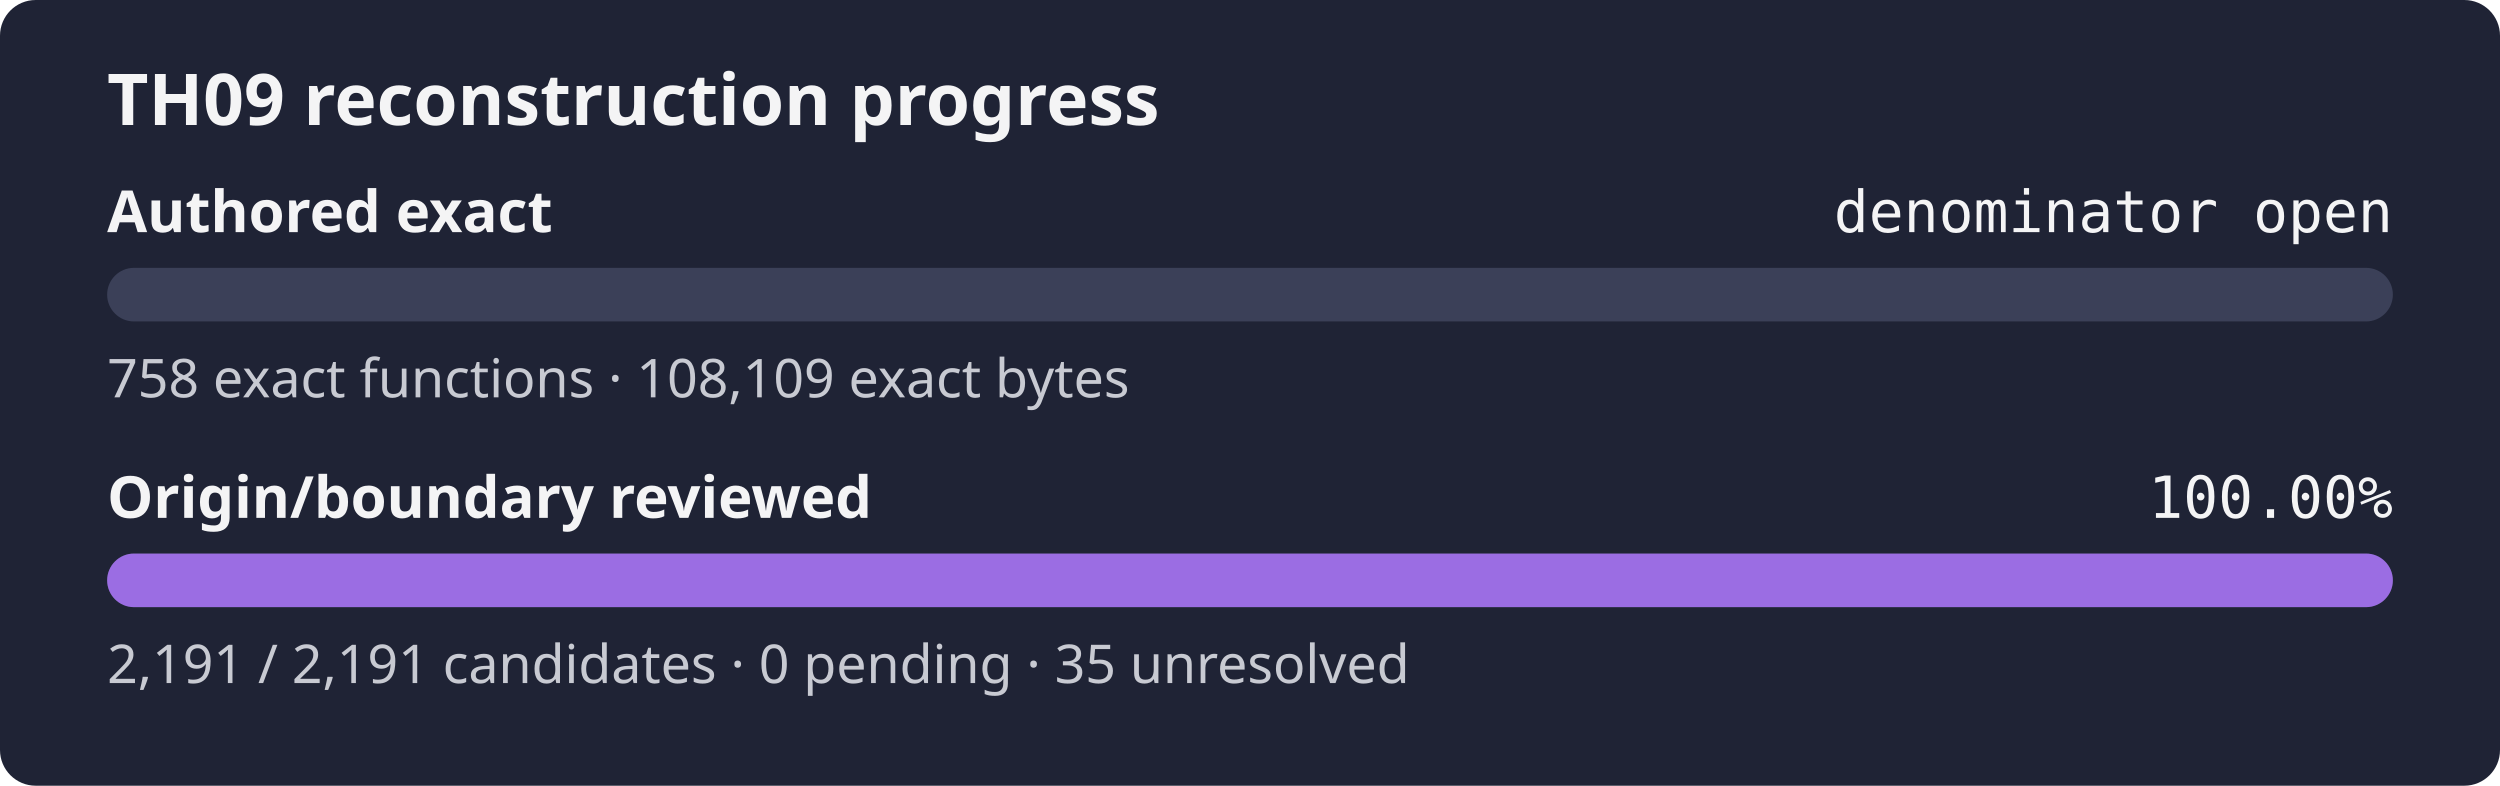
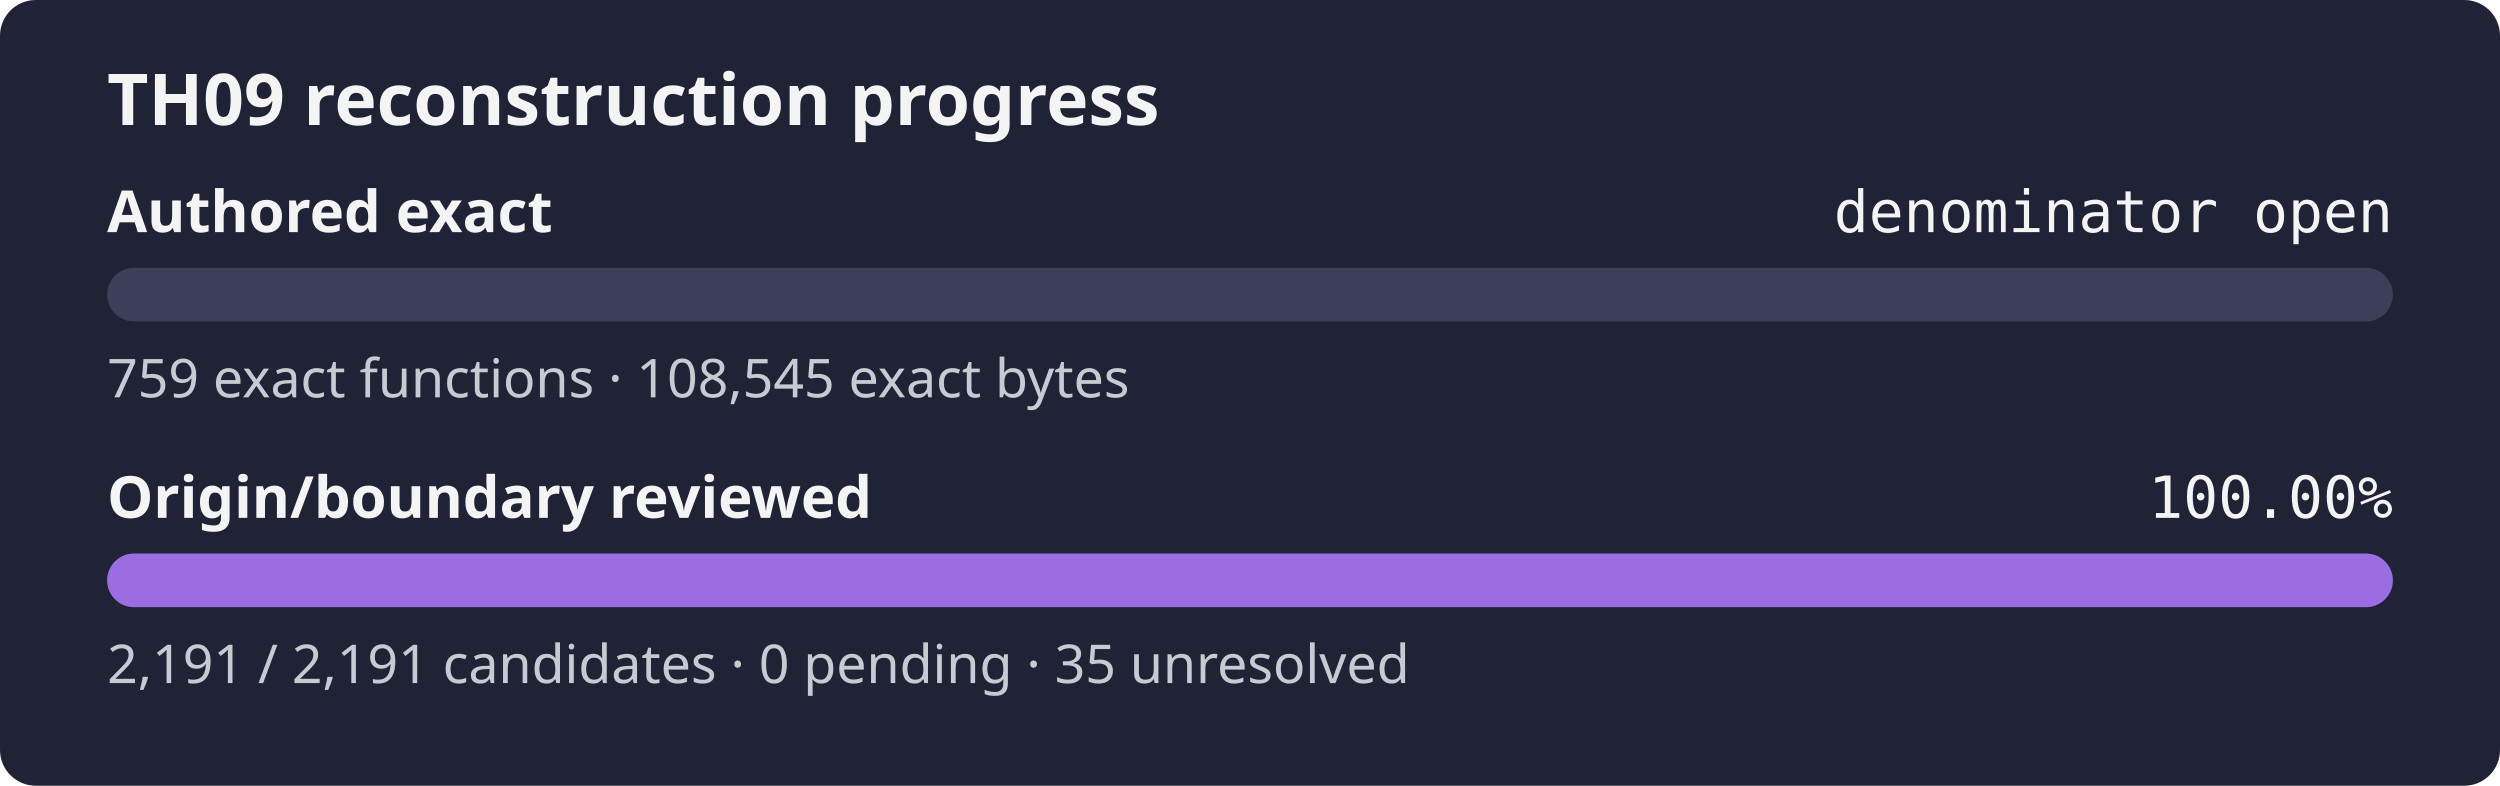
<svg xmlns="http://www.w3.org/2000/svg" width="560" height="176" role="img" aria-label="TH09 reconstruction progress: authored exact denominator open, origin review 100.00%">
  <rect width="560" height="176" rx="8" fill="#1f2335" />
  <text x="24" y="28" fill="#f4f4f5" font-family="sans-serif" font-size="16" font-weight="600">TH09 reconstruction progress</text>
  <text x="24" y="52" fill="#f4f4f5" font-family="sans-serif" font-size="13" font-weight="600">Authored exact</text>
  <text x="536" y="52" fill="#f4f4f5" text-anchor="end" font-family="monospace" font-size="13">denominator open</text>
  <rect x="24" y="60" width="512" height="12" rx="6" fill="#3b4058" />
  <rect x="24" y="60" width="0.00" height="12" rx="6" fill="#9b6de3" />
-   <text x="24" y="89" fill="#c8cad2" font-family="sans-serif" font-size="12">758 exact functions · 108,109 exact bytes</text>
+   <text x="24" y="89" fill="#c8cad2" font-family="sans-serif" font-size="12">759 exact functions · 108,545 exact bytes</text>
  <text x="24" y="116" fill="#f4f4f5" font-family="sans-serif" font-size="13" font-weight="600">Origin/boundary reviewed</text>
  <text x="536" y="116" fill="#f4f4f5" text-anchor="end" font-family="monospace" font-size="13">100.00%</text>
  <rect x="24" y="124" width="512" height="12" rx="6" fill="#3b4058" />
  <rect x="24" y="124" width="512.00" height="12" rx="6" fill="#9b6de3" />
  <text x="24" y="153" fill="#c8cad2" font-family="sans-serif" font-size="12">2,191 / 2,191 candidates · 0 pending · 35 unresolved</text>
</svg>
